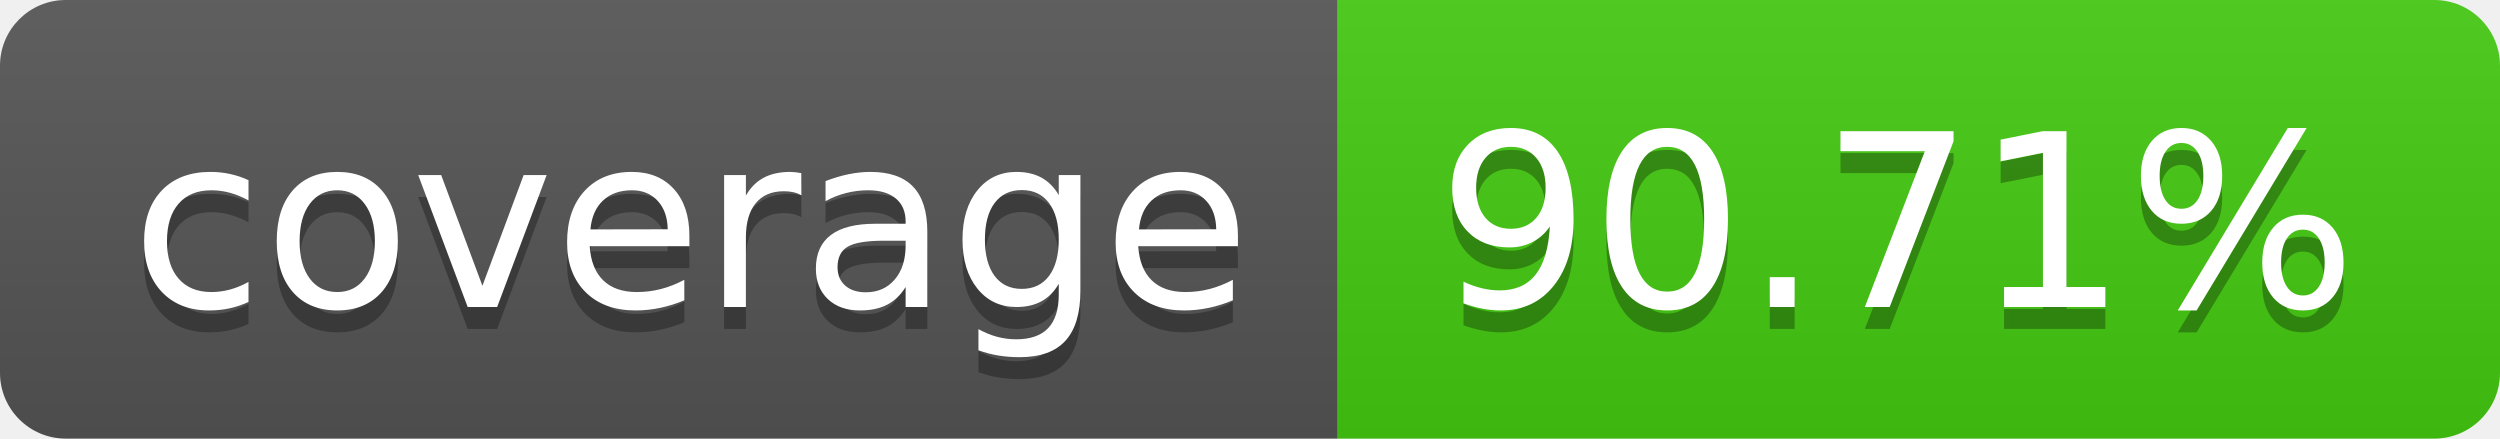
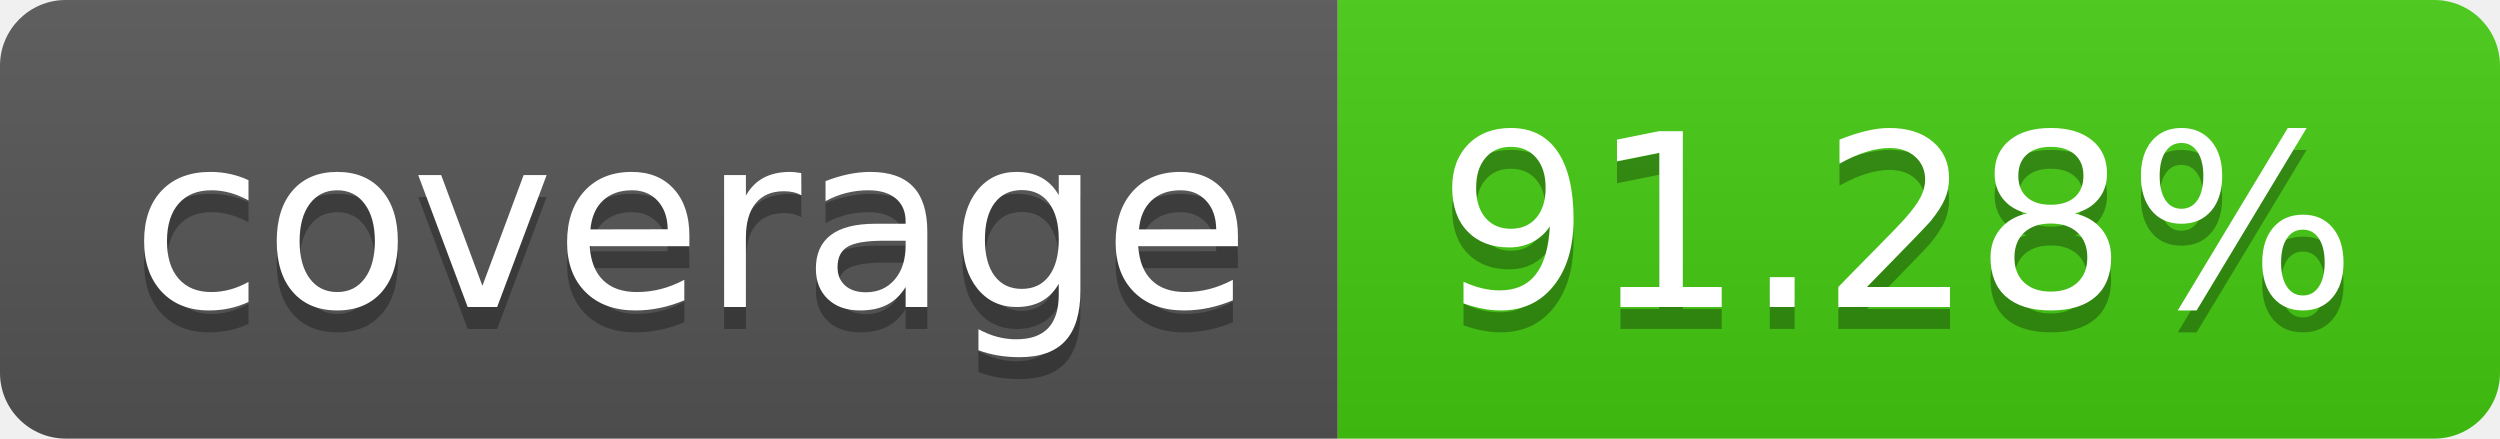
<svg xmlns="http://www.w3.org/2000/svg" width="114" height="20">
  <linearGradient id="b" x2="0" y2="100%">
    <stop offset="0" stop-color="#bbb" stop-opacity=".1" />
    <stop offset="1" stop-opacity=".1" />
  </linearGradient>
  <clipPath id="a">
    <rect width="114" height="20" rx="3" fill="#fff" />
  </clipPath>
  <g clip-path="url(#a)">
    <path fill="#555" d="M0 0h61v20H0z" />
    <path fill="#4c1" d="M61 0h53v20H61z" />
    <path fill="url(#b)" d="M0 0h114v20H0z" />
  </g>
  <g fill="#fff" text-anchor="middle" font-family="DejaVu Sans,Verdana,Geneva,sans-serif" font-size="110">
    <text x="315" y="150" fill="#010101" fill-opacity=".3" transform="scale(.1)" textLength="510">coverage</text>
    <text x="315" y="140" transform="scale(.1)" textLength="510">coverage</text>
-     <text x="865" y="150" fill="#010101" fill-opacity=".3" transform="scale(.1)" textLength="430">90.71%</text>
-     <text x="865" y="140" transform="scale(.1)" textLength="430">90.71%</text>
+     <text x="865" y="150" fill="#010101" fill-opacity=".3" transform="scale(.1)" textLength="430">91.28%</text>
+     <text x="865" y="140" transform="scale(.1)" textLength="430">91.28%</text>
  </g>
</svg>
